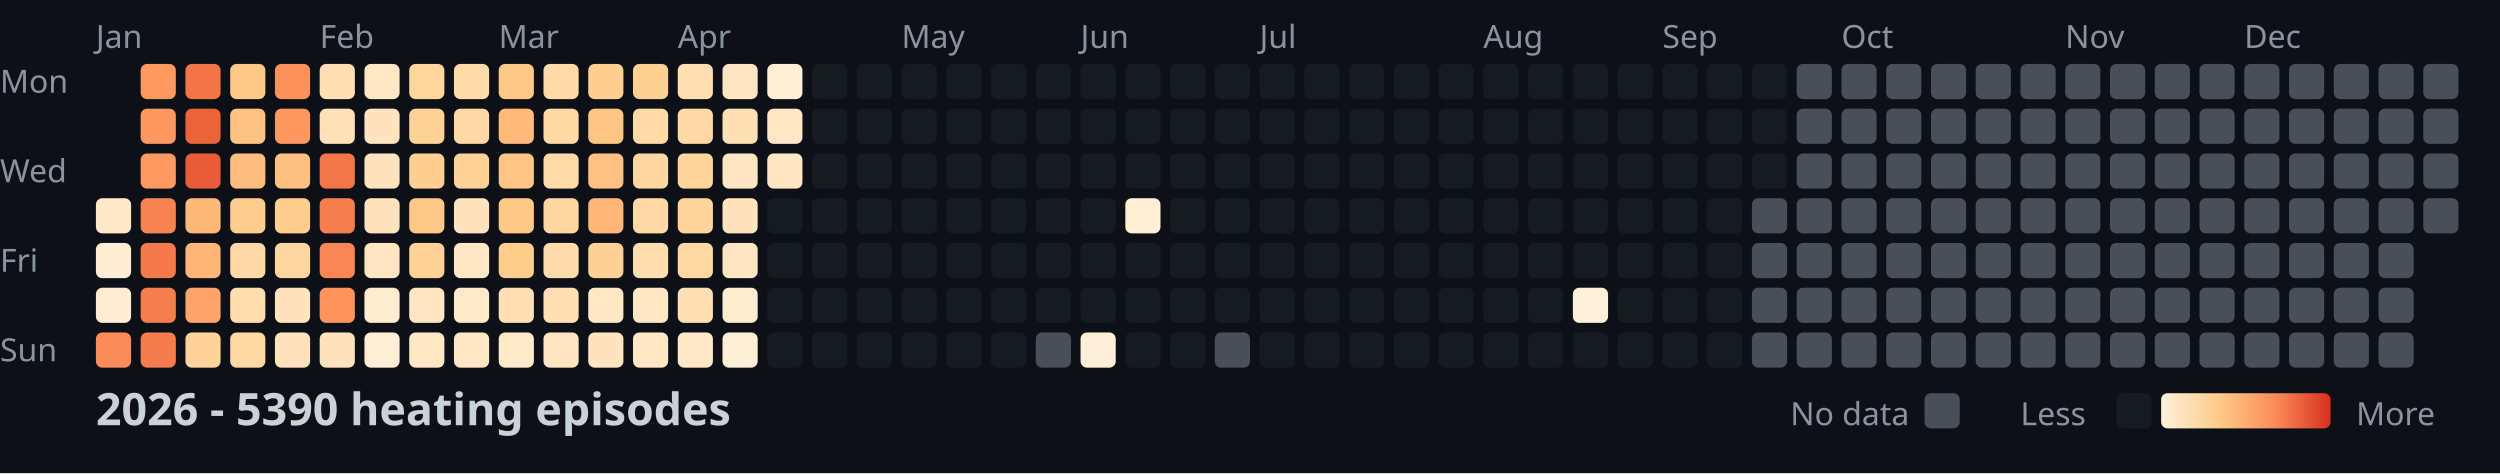
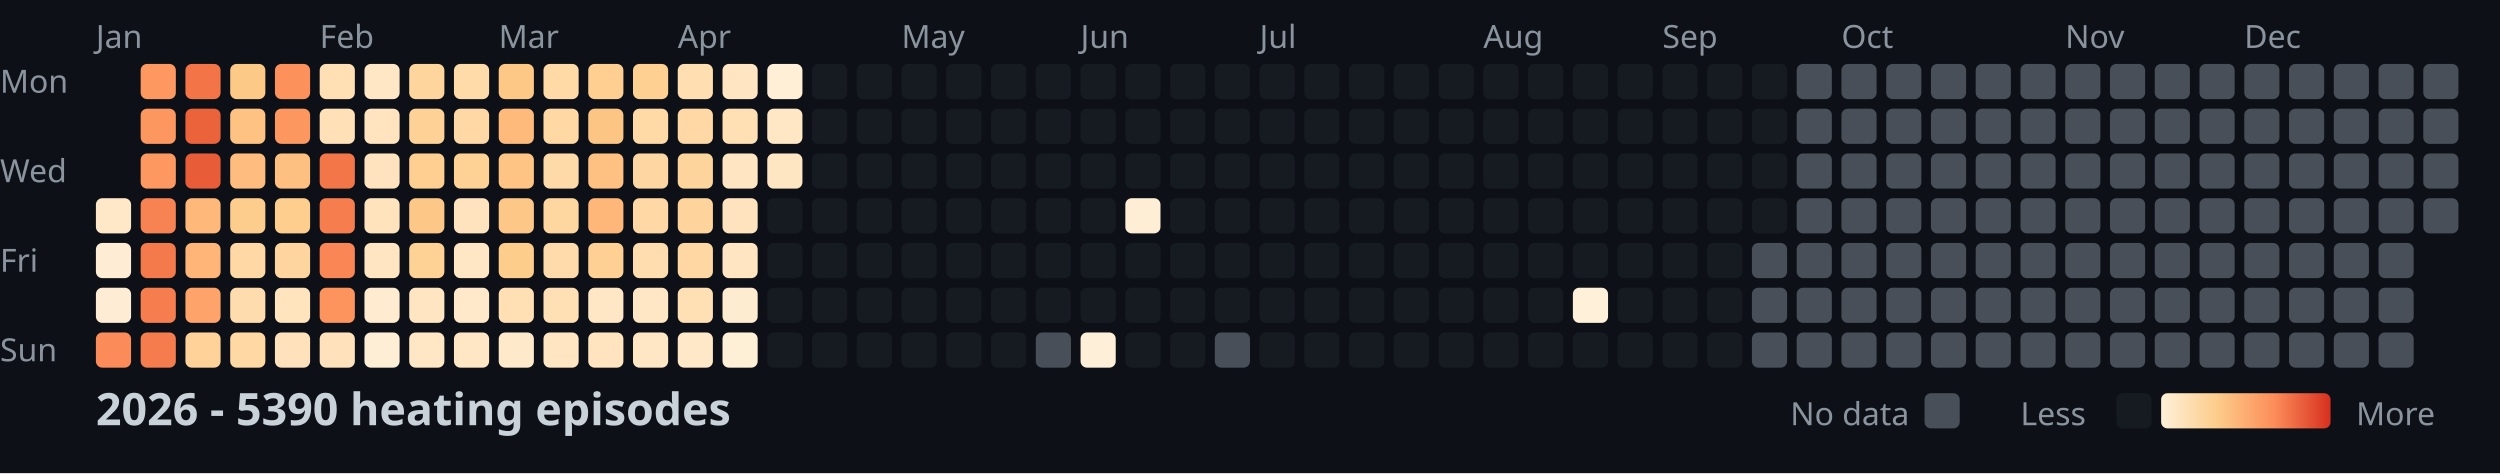
<svg xmlns="http://www.w3.org/2000/svg" width="782" height="148">
  <style>
    .month { font: 10px sans-serif; fill: #8b949e; }
    .day { font: 10px sans-serif; fill: #8b949e; }
    .title { font: bold 14px sans-serif; fill: #c9d1d9; }
    .legend { font: 10px sans-serif; fill: #8b949e; }
  </style>
  <rect width="100%" height="100%" fill="#0d1117" />
  <text x="0" y="29" class="day">Mon</text>
  <text x="0" y="57" class="day">Wed</text>
  <text x="0" y="85" class="day">Fri</text>
  <text x="0" y="113" class="day">Sun</text>
  <text x="30" y="15" class="month">Jan</text>
  <text x="100" y="15" class="month">Feb</text>
  <text x="156" y="15" class="month">Mar</text>
  <text x="212" y="15" class="month">Apr</text>
  <text x="282" y="15" class="month">May</text>
  <text x="338" y="15" class="month">Jun</text>
  <text x="394" y="15" class="month">Jul</text>
  <text x="464" y="15" class="month">Aug</text>
  <text x="520" y="15" class="month">Sep</text>
  <text x="576" y="15" class="month">Oct</text>
  <text x="646" y="15" class="month">Nov</text>
  <text x="702" y="15" class="month">Dec</text>
  <rect x="30" y="62" width="11" height="11" fill="#ffe8c8" rx="2" />
  <rect x="30" y="76" width="11" height="11" fill="#feedd4" rx="2" />
  <rect x="30" y="90" width="11" height="11" fill="#feedd4" rx="2" />
  <rect x="30" y="104" width="11" height="11" fill="#fb8b58" rx="2" />
  <rect x="44" y="20" width="11" height="11" fill="#fd9861" rx="2" />
  <rect x="44" y="34" width="11" height="11" fill="#fd9760" rx="2" />
  <rect x="44" y="48" width="11" height="11" fill="#fd9861" rx="2" />
  <rect x="44" y="62" width="11" height="11" fill="#f88352" rx="2" />
  <rect x="44" y="76" width="11" height="11" fill="#f47a4b" rx="2" />
  <rect x="44" y="90" width="11" height="11" fill="#f67e4e" rx="2" />
  <rect x="44" y="104" width="11" height="11" fill="#f57c4d" rx="2" />
  <rect x="58" y="20" width="11" height="11" fill="#f27447" rx="2" />
  <rect x="58" y="34" width="11" height="11" fill="#eb633b" rx="2" />
  <rect x="58" y="48" width="11" height="11" fill="#e85c37" rx="2" />
  <rect x="58" y="62" width="11" height="11" fill="#feb87a" rx="2" />
  <rect x="58" y="76" width="11" height="11" fill="#feb577" rx="2" />
  <rect x="58" y="90" width="11" height="11" fill="#fea46a" rx="2" />
  <rect x="58" y="104" width="11" height="11" fill="#fed298" rx="2" />
  <rect x="72" y="20" width="11" height="11" fill="#fdc987" rx="2" />
  <rect x="72" y="34" width="11" height="11" fill="#fec282" rx="2" />
  <rect x="72" y="48" width="11" height="11" fill="#febd7e" rx="2" />
  <rect x="72" y="62" width="11" height="11" fill="#fdcd8d" rx="2" />
  <rect x="72" y="76" width="11" height="11" fill="#ffd8a5" rx="2" />
  <rect x="72" y="90" width="11" height="11" fill="#ffdcad" rx="2" />
  <rect x="72" y="104" width="11" height="11" fill="#ffd8a4" rx="2" />
  <rect x="86" y="20" width="11" height="11" fill="#fc915c" rx="2" />
  <rect x="86" y="34" width="11" height="11" fill="#fd9760" rx="2" />
  <rect x="86" y="48" width="11" height="11" fill="#fec080" rx="2" />
  <rect x="86" y="62" width="11" height="11" fill="#fdce8d" rx="2" />
  <rect x="86" y="76" width="11" height="11" fill="#fed59e" rx="2" />
  <rect x="86" y="90" width="11" height="11" fill="#ffe4be" rx="2" />
  <rect x="86" y="104" width="11" height="11" fill="#ffe2bb" rx="2" />
  <rect x="100" y="20" width="11" height="11" fill="#ffdfb3" rx="2" />
  <rect x="100" y="34" width="11" height="11" fill="#ffe0b7" rx="2" />
  <rect x="100" y="48" width="11" height="11" fill="#f37649" rx="2" />
  <rect x="100" y="62" width="11" height="11" fill="#f67e4e" rx="2" />
  <rect x="100" y="76" width="11" height="11" fill="#f98654" rx="2" />
  <rect x="100" y="90" width="11" height="11" fill="#fd945e" rx="2" />
  <rect x="100" y="104" width="11" height="11" fill="#ffe2bb" rx="2" />
  <rect x="114" y="20" width="11" height="11" fill="#ffe7c5" rx="2" />
  <rect x="114" y="34" width="11" height="11" fill="#ffe4bf" rx="2" />
  <rect x="114" y="48" width="11" height="11" fill="#ffe3be" rx="2" />
  <rect x="114" y="62" width="11" height="11" fill="#ffe3bd" rx="2" />
  <rect x="114" y="76" width="11" height="11" fill="#ffe5c1" rx="2" />
  <rect x="114" y="90" width="11" height="11" fill="#ffecd0" rx="2" />
  <rect x="114" y="104" width="11" height="11" fill="#feeed5" rx="2" />
  <rect x="128" y="20" width="11" height="11" fill="#fed59d" rx="2" />
  <rect x="128" y="34" width="11" height="11" fill="#fed296" rx="2" />
  <rect x="128" y="48" width="11" height="11" fill="#fecf91" rx="2" />
  <rect x="128" y="62" width="11" height="11" fill="#fdc887" rx="2" />
  <rect x="128" y="76" width="11" height="11" fill="#fed195" rx="2" />
  <rect x="128" y="90" width="11" height="11" fill="#ffe5c1" rx="2" />
  <rect x="128" y="104" width="11" height="11" fill="#ffe6c4" rx="2" />
  <rect x="142" y="20" width="11" height="11" fill="#ffdbaa" rx="2" />
  <rect x="142" y="34" width="11" height="11" fill="#ffd8a5" rx="2" />
  <rect x="142" y="48" width="11" height="11" fill="#fed195" rx="2" />
  <rect x="142" y="62" width="11" height="11" fill="#ffe3be" rx="2" />
  <rect x="142" y="76" width="11" height="11" fill="#ffe7c6" rx="2" />
  <rect x="142" y="90" width="11" height="11" fill="#ffe9ca" rx="2" />
  <rect x="142" y="104" width="11" height="11" fill="#ffe6c4" rx="2" />
  <rect x="156" y="20" width="11" height="11" fill="#fdc786" rx="2" />
  <rect x="156" y="34" width="11" height="11" fill="#feba7b" rx="2" />
  <rect x="156" y="48" width="11" height="11" fill="#fdc484" rx="2" />
  <rect x="156" y="62" width="11" height="11" fill="#fdc887" rx="2" />
  <rect x="156" y="76" width="11" height="11" fill="#fdcd8b" rx="2" />
  <rect x="156" y="90" width="11" height="11" fill="#ffdfb3" rx="2" />
  <rect x="156" y="104" width="11" height="11" fill="#ffe9cb" rx="2" />
  <rect x="170" y="20" width="11" height="11" fill="#ffd9a6" rx="2" />
  <rect x="170" y="34" width="11" height="11" fill="#ffd8a4" rx="2" />
  <rect x="170" y="48" width="11" height="11" fill="#ffdaa9" rx="2" />
  <rect x="170" y="62" width="11" height="11" fill="#fed6a0" rx="2" />
  <rect x="170" y="76" width="11" height="11" fill="#ffdbab" rx="2" />
  <rect x="170" y="90" width="11" height="11" fill="#ffdfb4" rx="2" />
  <rect x="170" y="104" width="11" height="11" fill="#ffe5c1" rx="2" />
  <rect x="184" y="20" width="11" height="11" fill="#fecf91" rx="2" />
  <rect x="184" y="34" width="11" height="11" fill="#fdc584" rx="2" />
  <rect x="184" y="48" width="11" height="11" fill="#fec181" rx="2" />
  <rect x="184" y="62" width="11" height="11" fill="#feb679" rx="2" />
  <rect x="184" y="76" width="11" height="11" fill="#fed093" rx="2" />
  <rect x="184" y="90" width="11" height="11" fill="#ffe7c6" rx="2" />
  <rect x="184" y="104" width="11" height="11" fill="#ffe4bf" rx="2" />
  <rect x="198" y="20" width="11" height="11" fill="#fed092" rx="2" />
  <rect x="198" y="34" width="11" height="11" fill="#ffd9a6" rx="2" />
  <rect x="198" y="48" width="11" height="11" fill="#fed6a1" rx="2" />
  <rect x="198" y="62" width="11" height="11" fill="#ffd8a5" rx="2" />
  <rect x="198" y="76" width="11" height="11" fill="#ffddaf" rx="2" />
  <rect x="198" y="90" width="11" height="11" fill="#ffe7c6" rx="2" />
  <rect x="198" y="104" width="11" height="11" fill="#ffe7c5" rx="2" />
  <rect x="212" y="20" width="11" height="11" fill="#ffdeb2" rx="2" />
  <rect x="212" y="34" width="11" height="11" fill="#ffd8a5" rx="2" />
  <rect x="212" y="48" width="11" height="11" fill="#fed49d" rx="2" />
  <rect x="212" y="62" width="11" height="11" fill="#fed49c" rx="2" />
  <rect x="212" y="76" width="11" height="11" fill="#ffd7a2" rx="2" />
  <rect x="212" y="90" width="11" height="11" fill="#ffdfb4" rx="2" />
  <rect x="212" y="104" width="11" height="11" fill="#ffe8c7" rx="2" />
  <rect x="226" y="20" width="11" height="11" fill="#ffe5c1" rx="2" />
  <rect x="226" y="34" width="11" height="11" fill="#ffdfb4" rx="2" />
  <rect x="226" y="48" width="11" height="11" fill="#ffe5c1" rx="2" />
  <rect x="226" y="62" width="11" height="11" fill="#ffe3be" rx="2" />
  <rect x="226" y="76" width="11" height="11" fill="#ffe5c1" rx="2" />
  <rect x="226" y="90" width="11" height="11" fill="#feecd0" rx="2" />
  <rect x="226" y="104" width="11" height="11" fill="#feefd7" rx="2" />
  <rect x="240" y="20" width="11" height="11" fill="#feefd6" rx="2" />
  <rect x="240" y="34" width="11" height="11" fill="#ffe7c5" rx="2" />
  <rect x="240" y="48" width="11" height="11" fill="#ffe6c3" rx="2" />
  <rect x="240" y="62" width="11" height="11" fill="#161b22" rx="2" />
  <rect x="240" y="76" width="11" height="11" fill="#161b22" rx="2" />
  <rect x="240" y="90" width="11" height="11" fill="#161b22" rx="2" />
  <rect x="240" y="104" width="11" height="11" fill="#161b22" rx="2" />
  <rect x="254" y="20" width="11" height="11" fill="#161b22" rx="2" />
  <rect x="254" y="34" width="11" height="11" fill="#161b22" rx="2" />
  <rect x="254" y="48" width="11" height="11" fill="#161b22" rx="2" />
  <rect x="254" y="62" width="11" height="11" fill="#161b22" rx="2" />
  <rect x="254" y="76" width="11" height="11" fill="#161b22" rx="2" />
  <rect x="254" y="90" width="11" height="11" fill="#161b22" rx="2" />
  <rect x="254" y="104" width="11" height="11" fill="#161b22" rx="2" />
  <rect x="268" y="20" width="11" height="11" fill="#161b22" rx="2" />
  <rect x="268" y="34" width="11" height="11" fill="#161b22" rx="2" />
  <rect x="268" y="48" width="11" height="11" fill="#161b22" rx="2" />
  <rect x="268" y="62" width="11" height="11" fill="#161b22" rx="2" />
  <rect x="268" y="76" width="11" height="11" fill="#161b22" rx="2" />
  <rect x="268" y="90" width="11" height="11" fill="#161b22" rx="2" />
  <rect x="268" y="104" width="11" height="11" fill="#161b22" rx="2" />
  <rect x="282" y="20" width="11" height="11" fill="#161b22" rx="2" />
  <rect x="282" y="34" width="11" height="11" fill="#161b22" rx="2" />
  <rect x="282" y="48" width="11" height="11" fill="#161b22" rx="2" />
  <rect x="282" y="62" width="11" height="11" fill="#161b22" rx="2" />
  <rect x="282" y="76" width="11" height="11" fill="#161b22" rx="2" />
  <rect x="282" y="90" width="11" height="11" fill="#161b22" rx="2" />
  <rect x="282" y="104" width="11" height="11" fill="#161b22" rx="2" />
  <rect x="296" y="20" width="11" height="11" fill="#161b22" rx="2" />
  <rect x="296" y="34" width="11" height="11" fill="#161b22" rx="2" />
  <rect x="296" y="48" width="11" height="11" fill="#161b22" rx="2" />
  <rect x="296" y="62" width="11" height="11" fill="#161b22" rx="2" />
  <rect x="296" y="76" width="11" height="11" fill="#161b22" rx="2" />
  <rect x="296" y="90" width="11" height="11" fill="#161b22" rx="2" />
  <rect x="296" y="104" width="11" height="11" fill="#161b22" rx="2" />
  <rect x="310" y="20" width="11" height="11" fill="#161b22" rx="2" />
  <rect x="310" y="34" width="11" height="11" fill="#161b22" rx="2" />
  <rect x="310" y="48" width="11" height="11" fill="#161b22" rx="2" />
  <rect x="310" y="62" width="11" height="11" fill="#161b22" rx="2" />
  <rect x="310" y="76" width="11" height="11" fill="#161b22" rx="2" />
  <rect x="310" y="90" width="11" height="11" fill="#161b22" rx="2" />
  <rect x="310" y="104" width="11" height="11" fill="#161b22" rx="2" />
  <rect x="324" y="20" width="11" height="11" fill="#161b22" rx="2" />
  <rect x="324" y="34" width="11" height="11" fill="#161b22" rx="2" />
  <rect x="324" y="48" width="11" height="11" fill="#161b22" rx="2" />
  <rect x="324" y="62" width="11" height="11" fill="#161b22" rx="2" />
  <rect x="324" y="76" width="11" height="11" fill="#161b22" rx="2" />
  <rect x="324" y="90" width="11" height="11" fill="#161b22" rx="2" />
  <rect x="324" y="104" width="11" height="11" fill="#484f58" rx="2" />
  <rect x="338" y="20" width="11" height="11" fill="#161b22" rx="2" />
  <rect x="338" y="34" width="11" height="11" fill="#161b22" rx="2" />
  <rect x="338" y="48" width="11" height="11" fill="#161b22" rx="2" />
  <rect x="338" y="62" width="11" height="11" fill="#161b22" rx="2" />
  <rect x="338" y="76" width="11" height="11" fill="#161b22" rx="2" />
  <rect x="338" y="90" width="11" height="11" fill="#161b22" rx="2" />
  <rect x="338" y="104" width="11" height="11" fill="#fef0d8" rx="2" />
  <rect x="352" y="20" width="11" height="11" fill="#161b22" rx="2" />
  <rect x="352" y="34" width="11" height="11" fill="#161b22" rx="2" />
  <rect x="352" y="48" width="11" height="11" fill="#161b22" rx="2" />
  <rect x="352" y="62" width="11" height="11" fill="#feeed5" rx="2" />
  <rect x="352" y="76" width="11" height="11" fill="#161b22" rx="2" />
  <rect x="352" y="90" width="11" height="11" fill="#161b22" rx="2" />
  <rect x="352" y="104" width="11" height="11" fill="#161b22" rx="2" />
  <rect x="366" y="20" width="11" height="11" fill="#161b22" rx="2" />
  <rect x="366" y="34" width="11" height="11" fill="#161b22" rx="2" />
  <rect x="366" y="48" width="11" height="11" fill="#161b22" rx="2" />
  <rect x="366" y="62" width="11" height="11" fill="#161b22" rx="2" />
  <rect x="366" y="76" width="11" height="11" fill="#161b22" rx="2" />
  <rect x="366" y="90" width="11" height="11" fill="#161b22" rx="2" />
  <rect x="366" y="104" width="11" height="11" fill="#161b22" rx="2" />
  <rect x="380" y="20" width="11" height="11" fill="#161b22" rx="2" />
  <rect x="380" y="34" width="11" height="11" fill="#161b22" rx="2" />
  <rect x="380" y="48" width="11" height="11" fill="#161b22" rx="2" />
  <rect x="380" y="62" width="11" height="11" fill="#161b22" rx="2" />
  <rect x="380" y="76" width="11" height="11" fill="#161b22" rx="2" />
  <rect x="380" y="90" width="11" height="11" fill="#161b22" rx="2" />
  <rect x="380" y="104" width="11" height="11" fill="#484f58" rx="2" />
  <rect x="394" y="20" width="11" height="11" fill="#161b22" rx="2" />
  <rect x="394" y="34" width="11" height="11" fill="#161b22" rx="2" />
  <rect x="394" y="48" width="11" height="11" fill="#161b22" rx="2" />
  <rect x="394" y="62" width="11" height="11" fill="#161b22" rx="2" />
  <rect x="394" y="76" width="11" height="11" fill="#161b22" rx="2" />
  <rect x="394" y="90" width="11" height="11" fill="#161b22" rx="2" />
  <rect x="394" y="104" width="11" height="11" fill="#161b22" rx="2" />
  <rect x="408" y="20" width="11" height="11" fill="#161b22" rx="2" />
  <rect x="408" y="34" width="11" height="11" fill="#161b22" rx="2" />
  <rect x="408" y="48" width="11" height="11" fill="#161b22" rx="2" />
  <rect x="408" y="62" width="11" height="11" fill="#161b22" rx="2" />
  <rect x="408" y="76" width="11" height="11" fill="#161b22" rx="2" />
  <rect x="408" y="90" width="11" height="11" fill="#161b22" rx="2" />
  <rect x="408" y="104" width="11" height="11" fill="#161b22" rx="2" />
  <rect x="422" y="20" width="11" height="11" fill="#161b22" rx="2" />
  <rect x="422" y="34" width="11" height="11" fill="#161b22" rx="2" />
  <rect x="422" y="48" width="11" height="11" fill="#161b22" rx="2" />
  <rect x="422" y="62" width="11" height="11" fill="#161b22" rx="2" />
  <rect x="422" y="76" width="11" height="11" fill="#161b22" rx="2" />
  <rect x="422" y="90" width="11" height="11" fill="#161b22" rx="2" />
  <rect x="422" y="104" width="11" height="11" fill="#161b22" rx="2" />
  <rect x="436" y="20" width="11" height="11" fill="#161b22" rx="2" />
  <rect x="436" y="34" width="11" height="11" fill="#161b22" rx="2" />
  <rect x="436" y="48" width="11" height="11" fill="#161b22" rx="2" />
  <rect x="436" y="62" width="11" height="11" fill="#161b22" rx="2" />
  <rect x="436" y="76" width="11" height="11" fill="#161b22" rx="2" />
  <rect x="436" y="90" width="11" height="11" fill="#161b22" rx="2" />
  <rect x="436" y="104" width="11" height="11" fill="#161b22" rx="2" />
  <rect x="450" y="20" width="11" height="11" fill="#161b22" rx="2" />
  <rect x="450" y="34" width="11" height="11" fill="#161b22" rx="2" />
  <rect x="450" y="48" width="11" height="11" fill="#161b22" rx="2" />
  <rect x="450" y="62" width="11" height="11" fill="#161b22" rx="2" />
  <rect x="450" y="76" width="11" height="11" fill="#161b22" rx="2" />
  <rect x="450" y="90" width="11" height="11" fill="#161b22" rx="2" />
  <rect x="450" y="104" width="11" height="11" fill="#161b22" rx="2" />
  <rect x="464" y="20" width="11" height="11" fill="#161b22" rx="2" />
  <rect x="464" y="34" width="11" height="11" fill="#161b22" rx="2" />
  <rect x="464" y="48" width="11" height="11" fill="#161b22" rx="2" />
  <rect x="464" y="62" width="11" height="11" fill="#161b22" rx="2" />
  <rect x="464" y="76" width="11" height="11" fill="#161b22" rx="2" />
  <rect x="464" y="90" width="11" height="11" fill="#161b22" rx="2" />
  <rect x="464" y="104" width="11" height="11" fill="#161b22" rx="2" />
  <rect x="478" y="20" width="11" height="11" fill="#161b22" rx="2" />
  <rect x="478" y="34" width="11" height="11" fill="#161b22" rx="2" />
  <rect x="478" y="48" width="11" height="11" fill="#161b22" rx="2" />
  <rect x="478" y="62" width="11" height="11" fill="#161b22" rx="2" />
  <rect x="478" y="76" width="11" height="11" fill="#161b22" rx="2" />
  <rect x="478" y="90" width="11" height="11" fill="#161b22" rx="2" />
  <rect x="478" y="104" width="11" height="11" fill="#161b22" rx="2" />
  <rect x="492" y="20" width="11" height="11" fill="#161b22" rx="2" />
  <rect x="492" y="34" width="11" height="11" fill="#161b22" rx="2" />
  <rect x="492" y="48" width="11" height="11" fill="#161b22" rx="2" />
  <rect x="492" y="62" width="11" height="11" fill="#161b22" rx="2" />
  <rect x="492" y="76" width="11" height="11" fill="#161b22" rx="2" />
  <rect x="492" y="90" width="11" height="11" fill="#fef0d9" rx="2" />
  <rect x="492" y="104" width="11" height="11" fill="#161b22" rx="2" />
  <rect x="506" y="20" width="11" height="11" fill="#161b22" rx="2" />
  <rect x="506" y="34" width="11" height="11" fill="#161b22" rx="2" />
  <rect x="506" y="48" width="11" height="11" fill="#161b22" rx="2" />
  <rect x="506" y="62" width="11" height="11" fill="#161b22" rx="2" />
  <rect x="506" y="76" width="11" height="11" fill="#161b22" rx="2" />
  <rect x="506" y="90" width="11" height="11" fill="#161b22" rx="2" />
  <rect x="506" y="104" width="11" height="11" fill="#161b22" rx="2" />
  <rect x="520" y="20" width="11" height="11" fill="#161b22" rx="2" />
  <rect x="520" y="34" width="11" height="11" fill="#161b22" rx="2" />
  <rect x="520" y="48" width="11" height="11" fill="#161b22" rx="2" />
  <rect x="520" y="62" width="11" height="11" fill="#161b22" rx="2" />
  <rect x="520" y="76" width="11" height="11" fill="#161b22" rx="2" />
  <rect x="520" y="90" width="11" height="11" fill="#161b22" rx="2" />
  <rect x="520" y="104" width="11" height="11" fill="#161b22" rx="2" />
  <rect x="534" y="20" width="11" height="11" fill="#161b22" rx="2" />
  <rect x="534" y="34" width="11" height="11" fill="#161b22" rx="2" />
  <rect x="534" y="48" width="11" height="11" fill="#161b22" rx="2" />
  <rect x="534" y="62" width="11" height="11" fill="#161b22" rx="2" />
  <rect x="534" y="76" width="11" height="11" fill="#161b22" rx="2" />
  <rect x="534" y="90" width="11" height="11" fill="#161b22" rx="2" />
  <rect x="534" y="104" width="11" height="11" fill="#161b22" rx="2" />
  <rect x="548" y="20" width="11" height="11" fill="#161b22" rx="2" />
  <rect x="548" y="34" width="11" height="11" fill="#161b22" rx="2" />
  <rect x="548" y="48" width="11" height="11" fill="#161b22" rx="2" />
-   <rect x="548" y="62" width="11" height="11" fill="#484f58" rx="2" />
+   <rect x="548" y="62" width="11" height="11" fill="#161b22" rx="2" />
  <rect x="548" y="76" width="11" height="11" fill="#484f58" rx="2" />
  <rect x="548" y="90" width="11" height="11" fill="#484f58" rx="2" />
  <rect x="548" y="104" width="11" height="11" fill="#484f58" rx="2" />
  <rect x="562" y="20" width="11" height="11" fill="#484f58" rx="2" />
  <rect x="562" y="34" width="11" height="11" fill="#484f58" rx="2" />
  <rect x="562" y="48" width="11" height="11" fill="#484f58" rx="2" />
  <rect x="562" y="62" width="11" height="11" fill="#484f58" rx="2" />
  <rect x="562" y="76" width="11" height="11" fill="#484f58" rx="2" />
  <rect x="562" y="90" width="11" height="11" fill="#484f58" rx="2" />
  <rect x="562" y="104" width="11" height="11" fill="#484f58" rx="2" />
  <rect x="576" y="20" width="11" height="11" fill="#484f58" rx="2" />
  <rect x="576" y="34" width="11" height="11" fill="#484f58" rx="2" />
  <rect x="576" y="48" width="11" height="11" fill="#484f58" rx="2" />
  <rect x="576" y="62" width="11" height="11" fill="#484f58" rx="2" />
  <rect x="576" y="76" width="11" height="11" fill="#484f58" rx="2" />
  <rect x="576" y="90" width="11" height="11" fill="#484f58" rx="2" />
  <rect x="576" y="104" width="11" height="11" fill="#484f58" rx="2" />
  <rect x="590" y="20" width="11" height="11" fill="#484f58" rx="2" />
  <rect x="590" y="34" width="11" height="11" fill="#484f58" rx="2" />
  <rect x="590" y="48" width="11" height="11" fill="#484f58" rx="2" />
  <rect x="590" y="62" width="11" height="11" fill="#484f58" rx="2" />
  <rect x="590" y="76" width="11" height="11" fill="#484f58" rx="2" />
  <rect x="590" y="90" width="11" height="11" fill="#484f58" rx="2" />
  <rect x="590" y="104" width="11" height="11" fill="#484f58" rx="2" />
  <rect x="604" y="20" width="11" height="11" fill="#484f58" rx="2" />
  <rect x="604" y="34" width="11" height="11" fill="#484f58" rx="2" />
  <rect x="604" y="48" width="11" height="11" fill="#484f58" rx="2" />
  <rect x="604" y="62" width="11" height="11" fill="#484f58" rx="2" />
  <rect x="604" y="76" width="11" height="11" fill="#484f58" rx="2" />
  <rect x="604" y="90" width="11" height="11" fill="#484f58" rx="2" />
  <rect x="604" y="104" width="11" height="11" fill="#484f58" rx="2" />
  <rect x="618" y="20" width="11" height="11" fill="#484f58" rx="2" />
  <rect x="618" y="34" width="11" height="11" fill="#484f58" rx="2" />
  <rect x="618" y="48" width="11" height="11" fill="#484f58" rx="2" />
  <rect x="618" y="62" width="11" height="11" fill="#484f58" rx="2" />
  <rect x="618" y="76" width="11" height="11" fill="#484f58" rx="2" />
  <rect x="618" y="90" width="11" height="11" fill="#484f58" rx="2" />
  <rect x="618" y="104" width="11" height="11" fill="#484f58" rx="2" />
  <rect x="632" y="20" width="11" height="11" fill="#484f58" rx="2" />
  <rect x="632" y="34" width="11" height="11" fill="#484f58" rx="2" />
  <rect x="632" y="48" width="11" height="11" fill="#484f58" rx="2" />
  <rect x="632" y="62" width="11" height="11" fill="#484f58" rx="2" />
  <rect x="632" y="76" width="11" height="11" fill="#484f58" rx="2" />
  <rect x="632" y="90" width="11" height="11" fill="#484f58" rx="2" />
  <rect x="632" y="104" width="11" height="11" fill="#484f58" rx="2" />
  <rect x="646" y="20" width="11" height="11" fill="#484f58" rx="2" />
  <rect x="646" y="34" width="11" height="11" fill="#484f58" rx="2" />
  <rect x="646" y="48" width="11" height="11" fill="#484f58" rx="2" />
  <rect x="646" y="62" width="11" height="11" fill="#484f58" rx="2" />
  <rect x="646" y="76" width="11" height="11" fill="#484f58" rx="2" />
  <rect x="646" y="90" width="11" height="11" fill="#484f58" rx="2" />
  <rect x="646" y="104" width="11" height="11" fill="#484f58" rx="2" />
  <rect x="660" y="20" width="11" height="11" fill="#484f58" rx="2" />
  <rect x="660" y="34" width="11" height="11" fill="#484f58" rx="2" />
  <rect x="660" y="48" width="11" height="11" fill="#484f58" rx="2" />
  <rect x="660" y="62" width="11" height="11" fill="#484f58" rx="2" />
  <rect x="660" y="76" width="11" height="11" fill="#484f58" rx="2" />
  <rect x="660" y="90" width="11" height="11" fill="#484f58" rx="2" />
  <rect x="660" y="104" width="11" height="11" fill="#484f58" rx="2" />
  <rect x="674" y="20" width="11" height="11" fill="#484f58" rx="2" />
  <rect x="674" y="34" width="11" height="11" fill="#484f58" rx="2" />
  <rect x="674" y="48" width="11" height="11" fill="#484f58" rx="2" />
  <rect x="674" y="62" width="11" height="11" fill="#484f58" rx="2" />
  <rect x="674" y="76" width="11" height="11" fill="#484f58" rx="2" />
  <rect x="674" y="90" width="11" height="11" fill="#484f58" rx="2" />
  <rect x="674" y="104" width="11" height="11" fill="#484f58" rx="2" />
  <rect x="688" y="20" width="11" height="11" fill="#484f58" rx="2" />
  <rect x="688" y="34" width="11" height="11" fill="#484f58" rx="2" />
  <rect x="688" y="48" width="11" height="11" fill="#484f58" rx="2" />
  <rect x="688" y="62" width="11" height="11" fill="#484f58" rx="2" />
  <rect x="688" y="76" width="11" height="11" fill="#484f58" rx="2" />
  <rect x="688" y="90" width="11" height="11" fill="#484f58" rx="2" />
  <rect x="688" y="104" width="11" height="11" fill="#484f58" rx="2" />
  <rect x="702" y="20" width="11" height="11" fill="#484f58" rx="2" />
  <rect x="702" y="34" width="11" height="11" fill="#484f58" rx="2" />
  <rect x="702" y="48" width="11" height="11" fill="#484f58" rx="2" />
  <rect x="702" y="62" width="11" height="11" fill="#484f58" rx="2" />
  <rect x="702" y="76" width="11" height="11" fill="#484f58" rx="2" />
  <rect x="702" y="90" width="11" height="11" fill="#484f58" rx="2" />
  <rect x="702" y="104" width="11" height="11" fill="#484f58" rx="2" />
  <rect x="716" y="20" width="11" height="11" fill="#484f58" rx="2" />
  <rect x="716" y="34" width="11" height="11" fill="#484f58" rx="2" />
  <rect x="716" y="48" width="11" height="11" fill="#484f58" rx="2" />
  <rect x="716" y="62" width="11" height="11" fill="#484f58" rx="2" />
  <rect x="716" y="76" width="11" height="11" fill="#484f58" rx="2" />
  <rect x="716" y="90" width="11" height="11" fill="#484f58" rx="2" />
  <rect x="716" y="104" width="11" height="11" fill="#484f58" rx="2" />
  <rect x="730" y="20" width="11" height="11" fill="#484f58" rx="2" />
  <rect x="730" y="34" width="11" height="11" fill="#484f58" rx="2" />
  <rect x="730" y="48" width="11" height="11" fill="#484f58" rx="2" />
  <rect x="730" y="62" width="11" height="11" fill="#484f58" rx="2" />
  <rect x="730" y="76" width="11" height="11" fill="#484f58" rx="2" />
  <rect x="730" y="90" width="11" height="11" fill="#484f58" rx="2" />
  <rect x="730" y="104" width="11" height="11" fill="#484f58" rx="2" />
  <rect x="744" y="20" width="11" height="11" fill="#484f58" rx="2" />
  <rect x="744" y="34" width="11" height="11" fill="#484f58" rx="2" />
  <rect x="744" y="48" width="11" height="11" fill="#484f58" rx="2" />
  <rect x="744" y="62" width="11" height="11" fill="#484f58" rx="2" />
  <rect x="744" y="76" width="11" height="11" fill="#484f58" rx="2" />
  <rect x="744" y="90" width="11" height="11" fill="#484f58" rx="2" />
  <rect x="744" y="104" width="11" height="11" fill="#484f58" rx="2" />
  <rect x="758" y="20" width="11" height="11" fill="#484f58" rx="2" />
  <rect x="758" y="34" width="11" height="11" fill="#484f58" rx="2" />
  <rect x="758" y="48" width="11" height="11" fill="#484f58" rx="2" />
  <rect x="758" y="62" width="11" height="11" fill="#484f58" rx="2" />
  <text x="30" y="133" class="title">2026 - 5390 heating episodes</text>
  <defs>
    <linearGradient id="legend-gradient" x1="0" y1="0" x2="1" y2="0">
      <stop offset="0%" stop-color="#fef0d9" />
      <stop offset="33.333%" stop-color="#fdcc8a" />
      <stop offset="66.667%" stop-color="#fc8d59" />
      <stop offset="100%" stop-color="#d7301f" />
    </linearGradient>
  </defs>
  <text x="560" y="133" class="legend">No data</text>
  <rect x="602" y="123" width="11" height="11" fill="#484f58" rx="2" />
  <text x="632" y="133" class="legend">Less</text>
  <rect x="662" y="123" width="11" height="11" fill="#161b22" rx="2" />
  <rect x="676" y="123" width="53" height="11" fill="url(#legend-gradient)" rx="2" />
  <text x="737" y="133" class="legend">More</text>
</svg>
